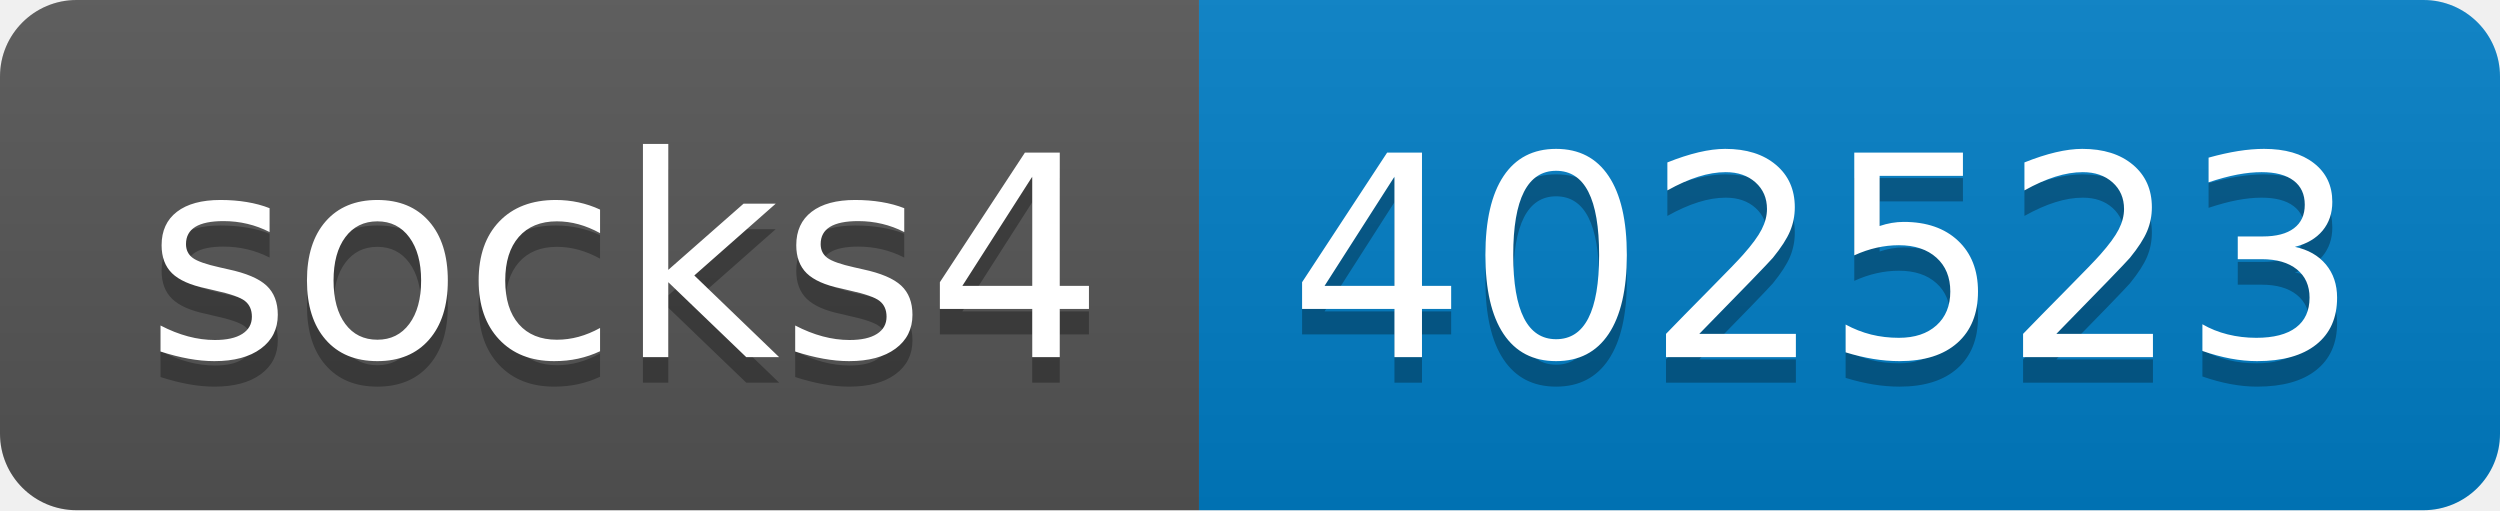
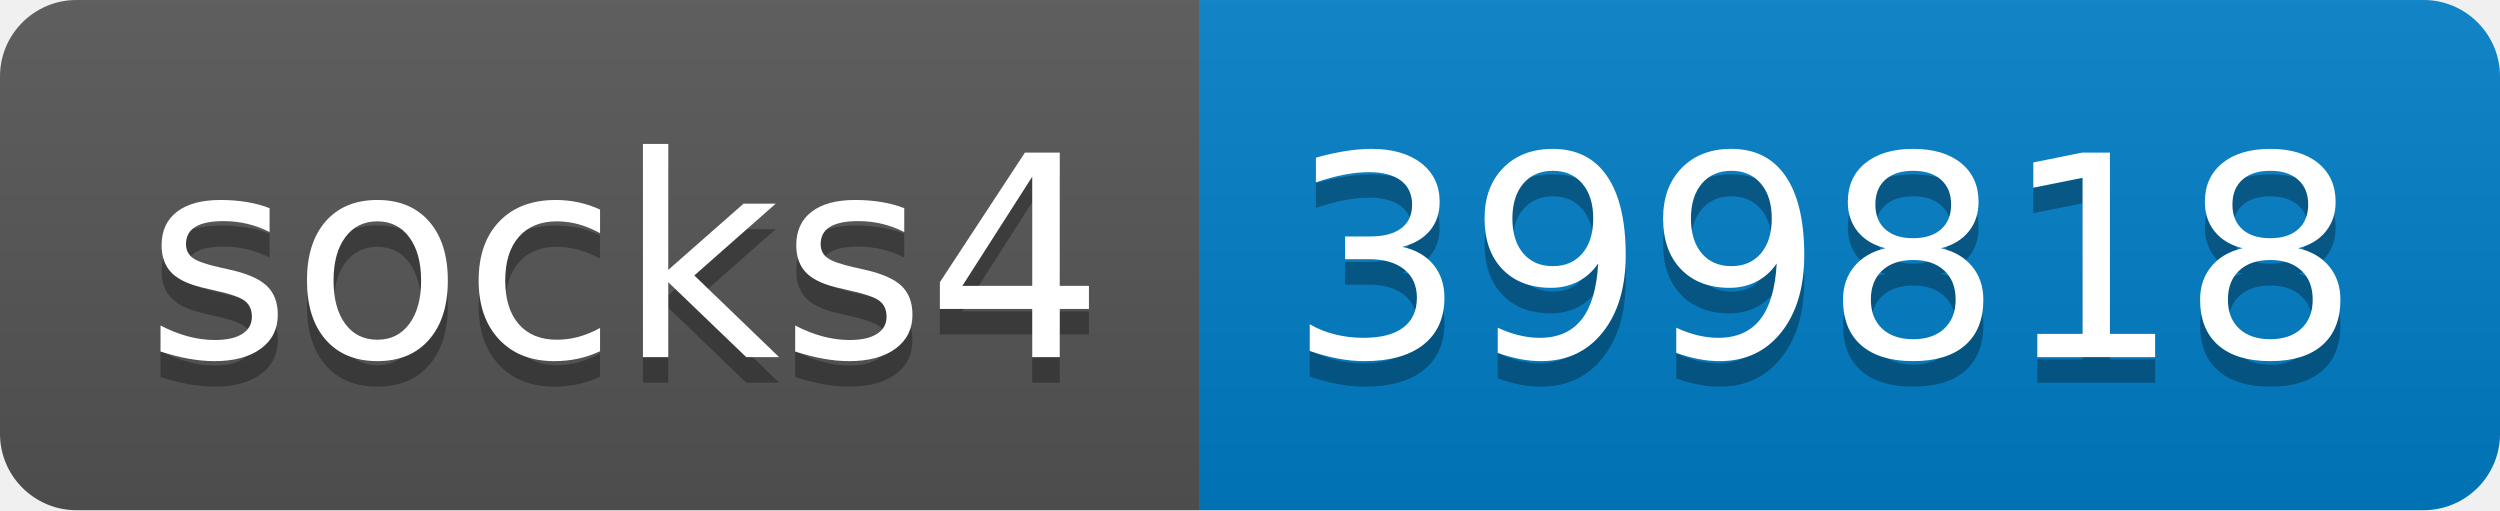
- <svg xmlns="http://www.w3.org/2000/svg" width="98" height="20" role="img" aria-label="socks4: 402523">
+ <svg xmlns="http://www.w3.org/2000/svg" width="98" height="20" role="img" aria-label="socks4: 399818">
  <linearGradient id="s" x2="0" y2="100%">
    <stop offset="0" stop-color="#bbb" stop-opacity=".1" />
    <stop offset="1" stop-opacity=".1" />
  </linearGradient>
  <clipPath id="r">
    <rect width="98" height="20" rx="3" fill="#fff" />
  </clipPath>
  <g clip-path="url(#r)">
    <rect width="47" height="20" fill="#555" />
    <rect x="47" width="51" height="20" fill="#007ec6" />
    <rect width="98" height="20" fill="url(#s)" />
  </g>
  <g fill="#fff" text-anchor="middle" font-family="Verdana,Geneva,DejaVu Sans,sans-serif" text-rendering="geometricPrecision" font-size="110">
    <text aria-hidden="true" x="245" y="150" fill="#010101" fill-opacity=".3" transform="scale(.1)" textLength="370">socks4</text>
    <text x="245" y="140" transform="scale(.1)" fill="#fff" textLength="370">socks4</text>
-     <text aria-hidden="true" x="715" y="150" fill="#010101" fill-opacity=".3" transform="scale(.1)" textLength="410">402523</text>
-     <text x="715" y="140" transform="scale(.1)" fill="#fff" textLength="410">402523</text>
+     <text aria-hidden="true" x="715" y="150" fill="#010101" fill-opacity=".3" transform="scale(.1)" textLength="410">399818</text>
+     <text x="715" y="140" transform="scale(.1)" fill="#fff" textLength="410">399818</text>
  </g>
</svg>
